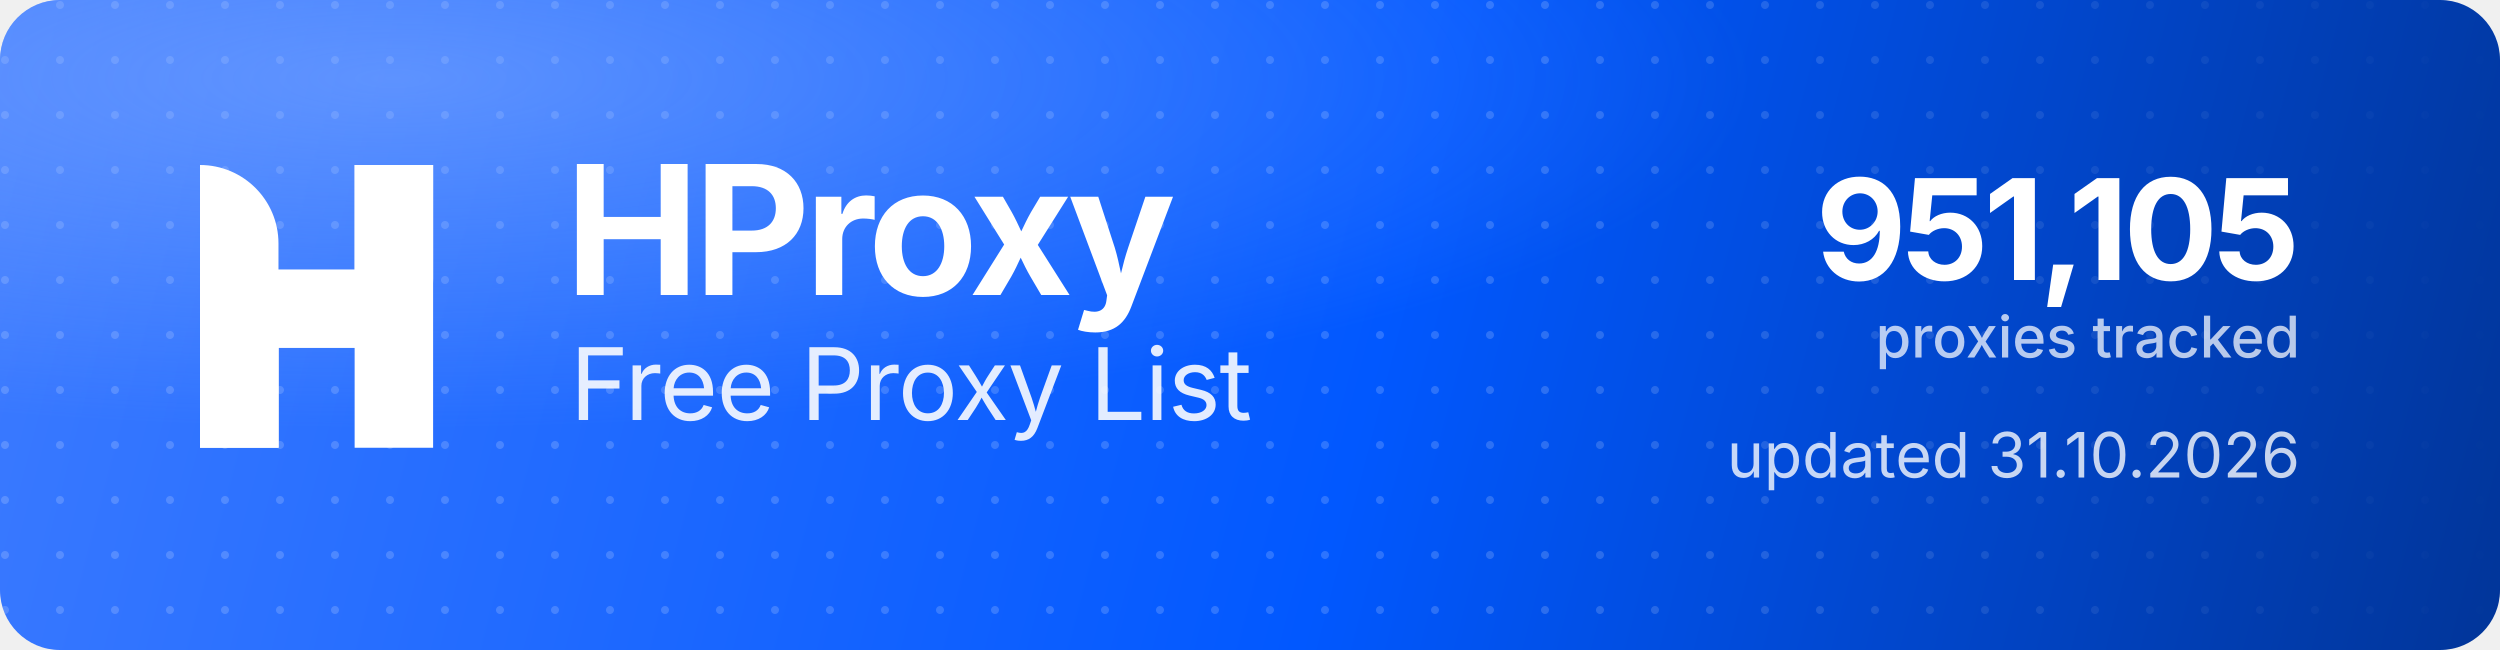
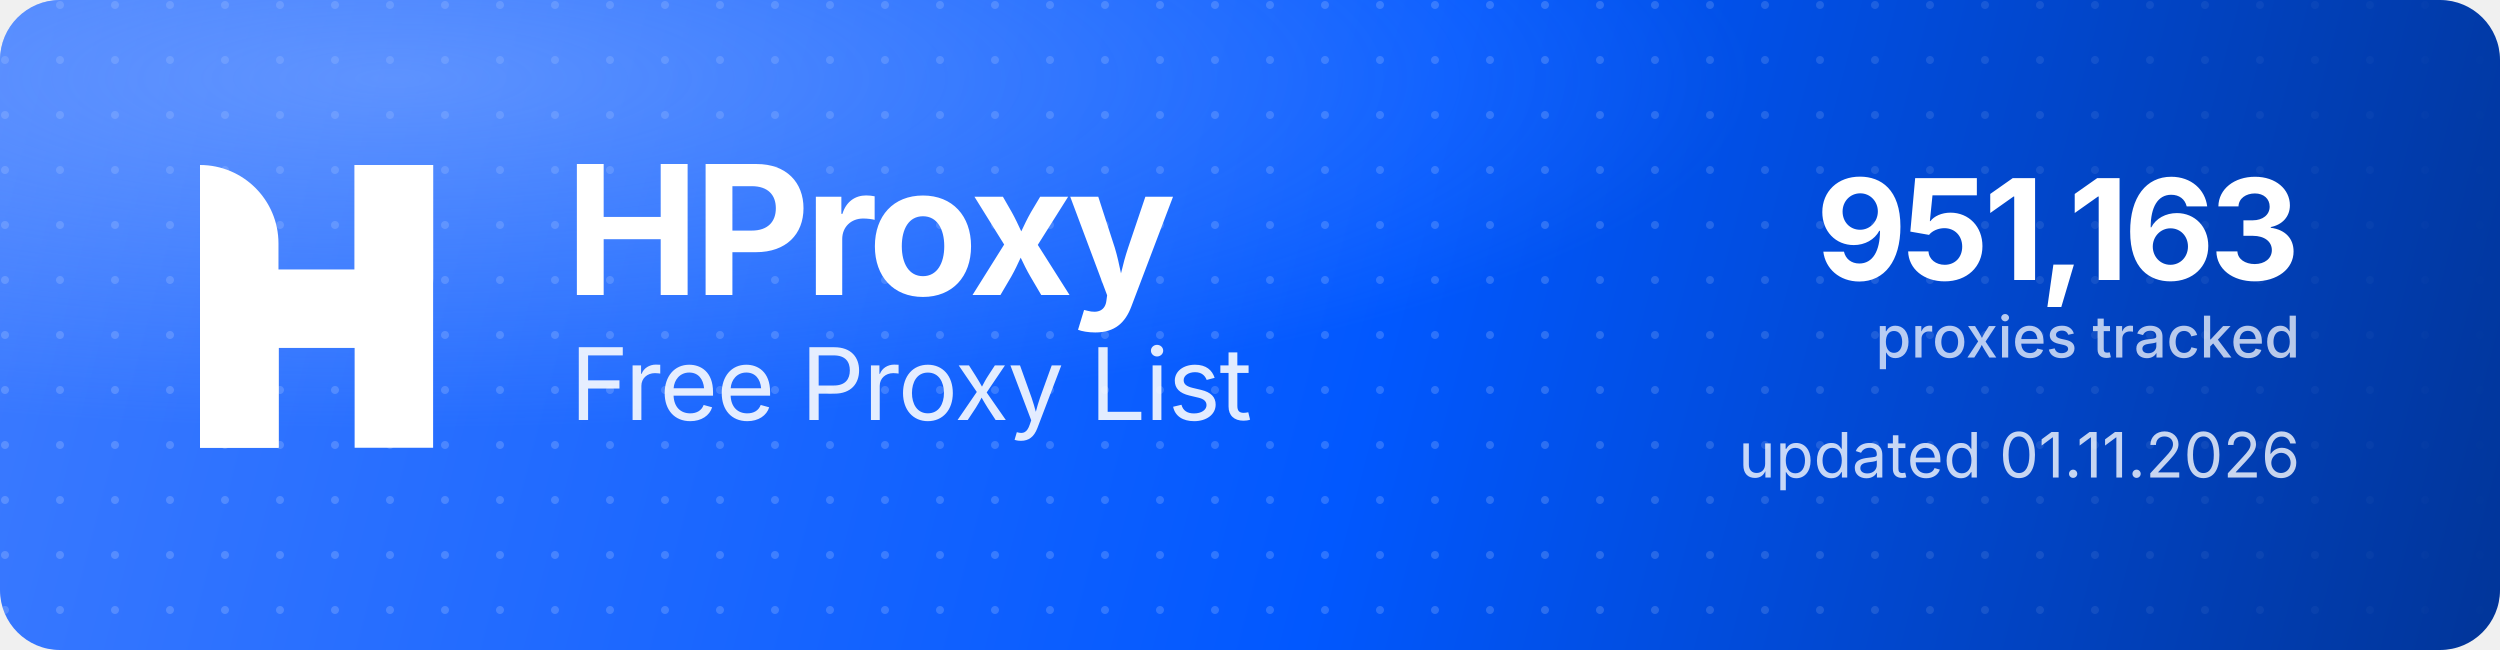
<svg xmlns="http://www.w3.org/2000/svg" width="1000" height="260" viewBox="0 0 1000 260" role="img" aria-label="HProxy Free Proxy List">
  <defs>
    <linearGradient id="hp-bg" x1="0" y1="0" x2="1000" y2="260" gradientUnits="userSpaceOnUse">
      <stop offset="0" stop-color="#3D7BFF" />
      <stop offset="0.55" stop-color="#0158FF" />
      <stop offset="1" stop-color="#013599" />
    </linearGradient>
    <radialGradient id="hp-glow" cx="0.16" cy="0.12" r="0.9">
      <stop offset="0" stop-color="#8FB4FF" stop-opacity="0.5" />
      <stop offset="0.6" stop-color="#8FB4FF" stop-opacity="0" />
    </radialGradient>
    <pattern id="hp-dots" width="22" height="22" patternUnits="userSpaceOnUse">
      <circle cx="2" cy="2" r="1.6" fill="#FFFFFF" fill-opacity="0.17" />
    </pattern>
    <linearGradient id="hp-dot-fade" x1="0" y1="0" x2="1000" y2="0" gradientUnits="userSpaceOnUse">
      <stop offset="0" stop-color="#FFFFFF" stop-opacity="1" />
      <stop offset="0.62" stop-color="#FFFFFF" stop-opacity="1" />
      <stop offset="1" stop-color="#FFFFFF" stop-opacity="0" />
    </linearGradient>
    <mask id="hp-dot-mask">
      <rect width="1000" height="260" fill="url(#hp-dot-fade)" />
    </mask>
  </defs>
  <rect width="1000" height="260" rx="24" fill="url(#hp-bg)" />
  <rect width="1000" height="260" rx="24" fill="url(#hp-dots)" mask="url(#hp-dot-mask)" />
  <rect width="1000" height="260" rx="24" fill="url(#hp-glow)" />
  <g transform="translate(80,66) scale(4.35)" fill="#FFFFFF">
    <path d="M0 0V0C3.985 0 7.216 3.231 7.216 7.216V26H0V0Z" />
    <rect x="14.219" width="7.216" height="26" />
    <path d="M7.235 26H0V15.971C0 12.455 2.851 9.604 6.367 9.604H14.22V0H21.437V10.453C21.437 13.97 18.586 16.82 15.069 16.82H7.235V26Z" />
  </g>
  <text x="226" y="118" font-family="'Geist','Inter','Segoe UI',system-ui,-apple-system,Helvetica,Arial,sans-serif" font-size="72" font-weight="700" letter-spacing="-2.3" fill="#FFFFFF">HProxy</text>
  <text x="228" y="168" font-family="'Geist','Inter','Segoe UI',system-ui,-apple-system,Helvetica,Arial,sans-serif" font-size="40" font-weight="400" letter-spacing="-0.5" fill="#FFFFFF" fill-opacity="0.88">Free Proxy List</text>
-   <text x="920" y="112" text-anchor="end" font-family="'Geist','Inter','Segoe UI',system-ui,-apple-system,Helvetica,Arial,sans-serif" font-size="56" font-weight="700" letter-spacing="-2" fill="#FFFFFF">951,105</text>
+   <text x="920" y="112" text-anchor="end" font-family="'Geist','Inter','Segoe UI',system-ui,-apple-system,Helvetica,Arial,sans-serif" font-size="56" font-weight="700" letter-spacing="-2" fill="#FFFFFF">951,163</text>
  <text x="920" y="143" text-anchor="end" font-family="'Geist','Inter','Segoe UI',system-ui,-apple-system,Helvetica,Arial,sans-serif" font-size="23" font-weight="500" fill="#FFFFFF" fill-opacity="0.72">proxies tracked</text>
-   <text x="920" y="191" text-anchor="end" font-family="'Geist','Inter','Segoe UI',system-ui,-apple-system,Helvetica,Arial,sans-serif" font-size="25" font-weight="400" fill="#FFFFFF" fill-opacity="0.78">updated 31.10.2026</text>
+   <text x="920" y="191" text-anchor="end" font-family="'Geist','Inter','Segoe UI',system-ui,-apple-system,Helvetica,Arial,sans-serif" font-size="25" font-weight="400" fill="#FFFFFF" fill-opacity="0.78">updated 01.11.2026</text>
</svg>
